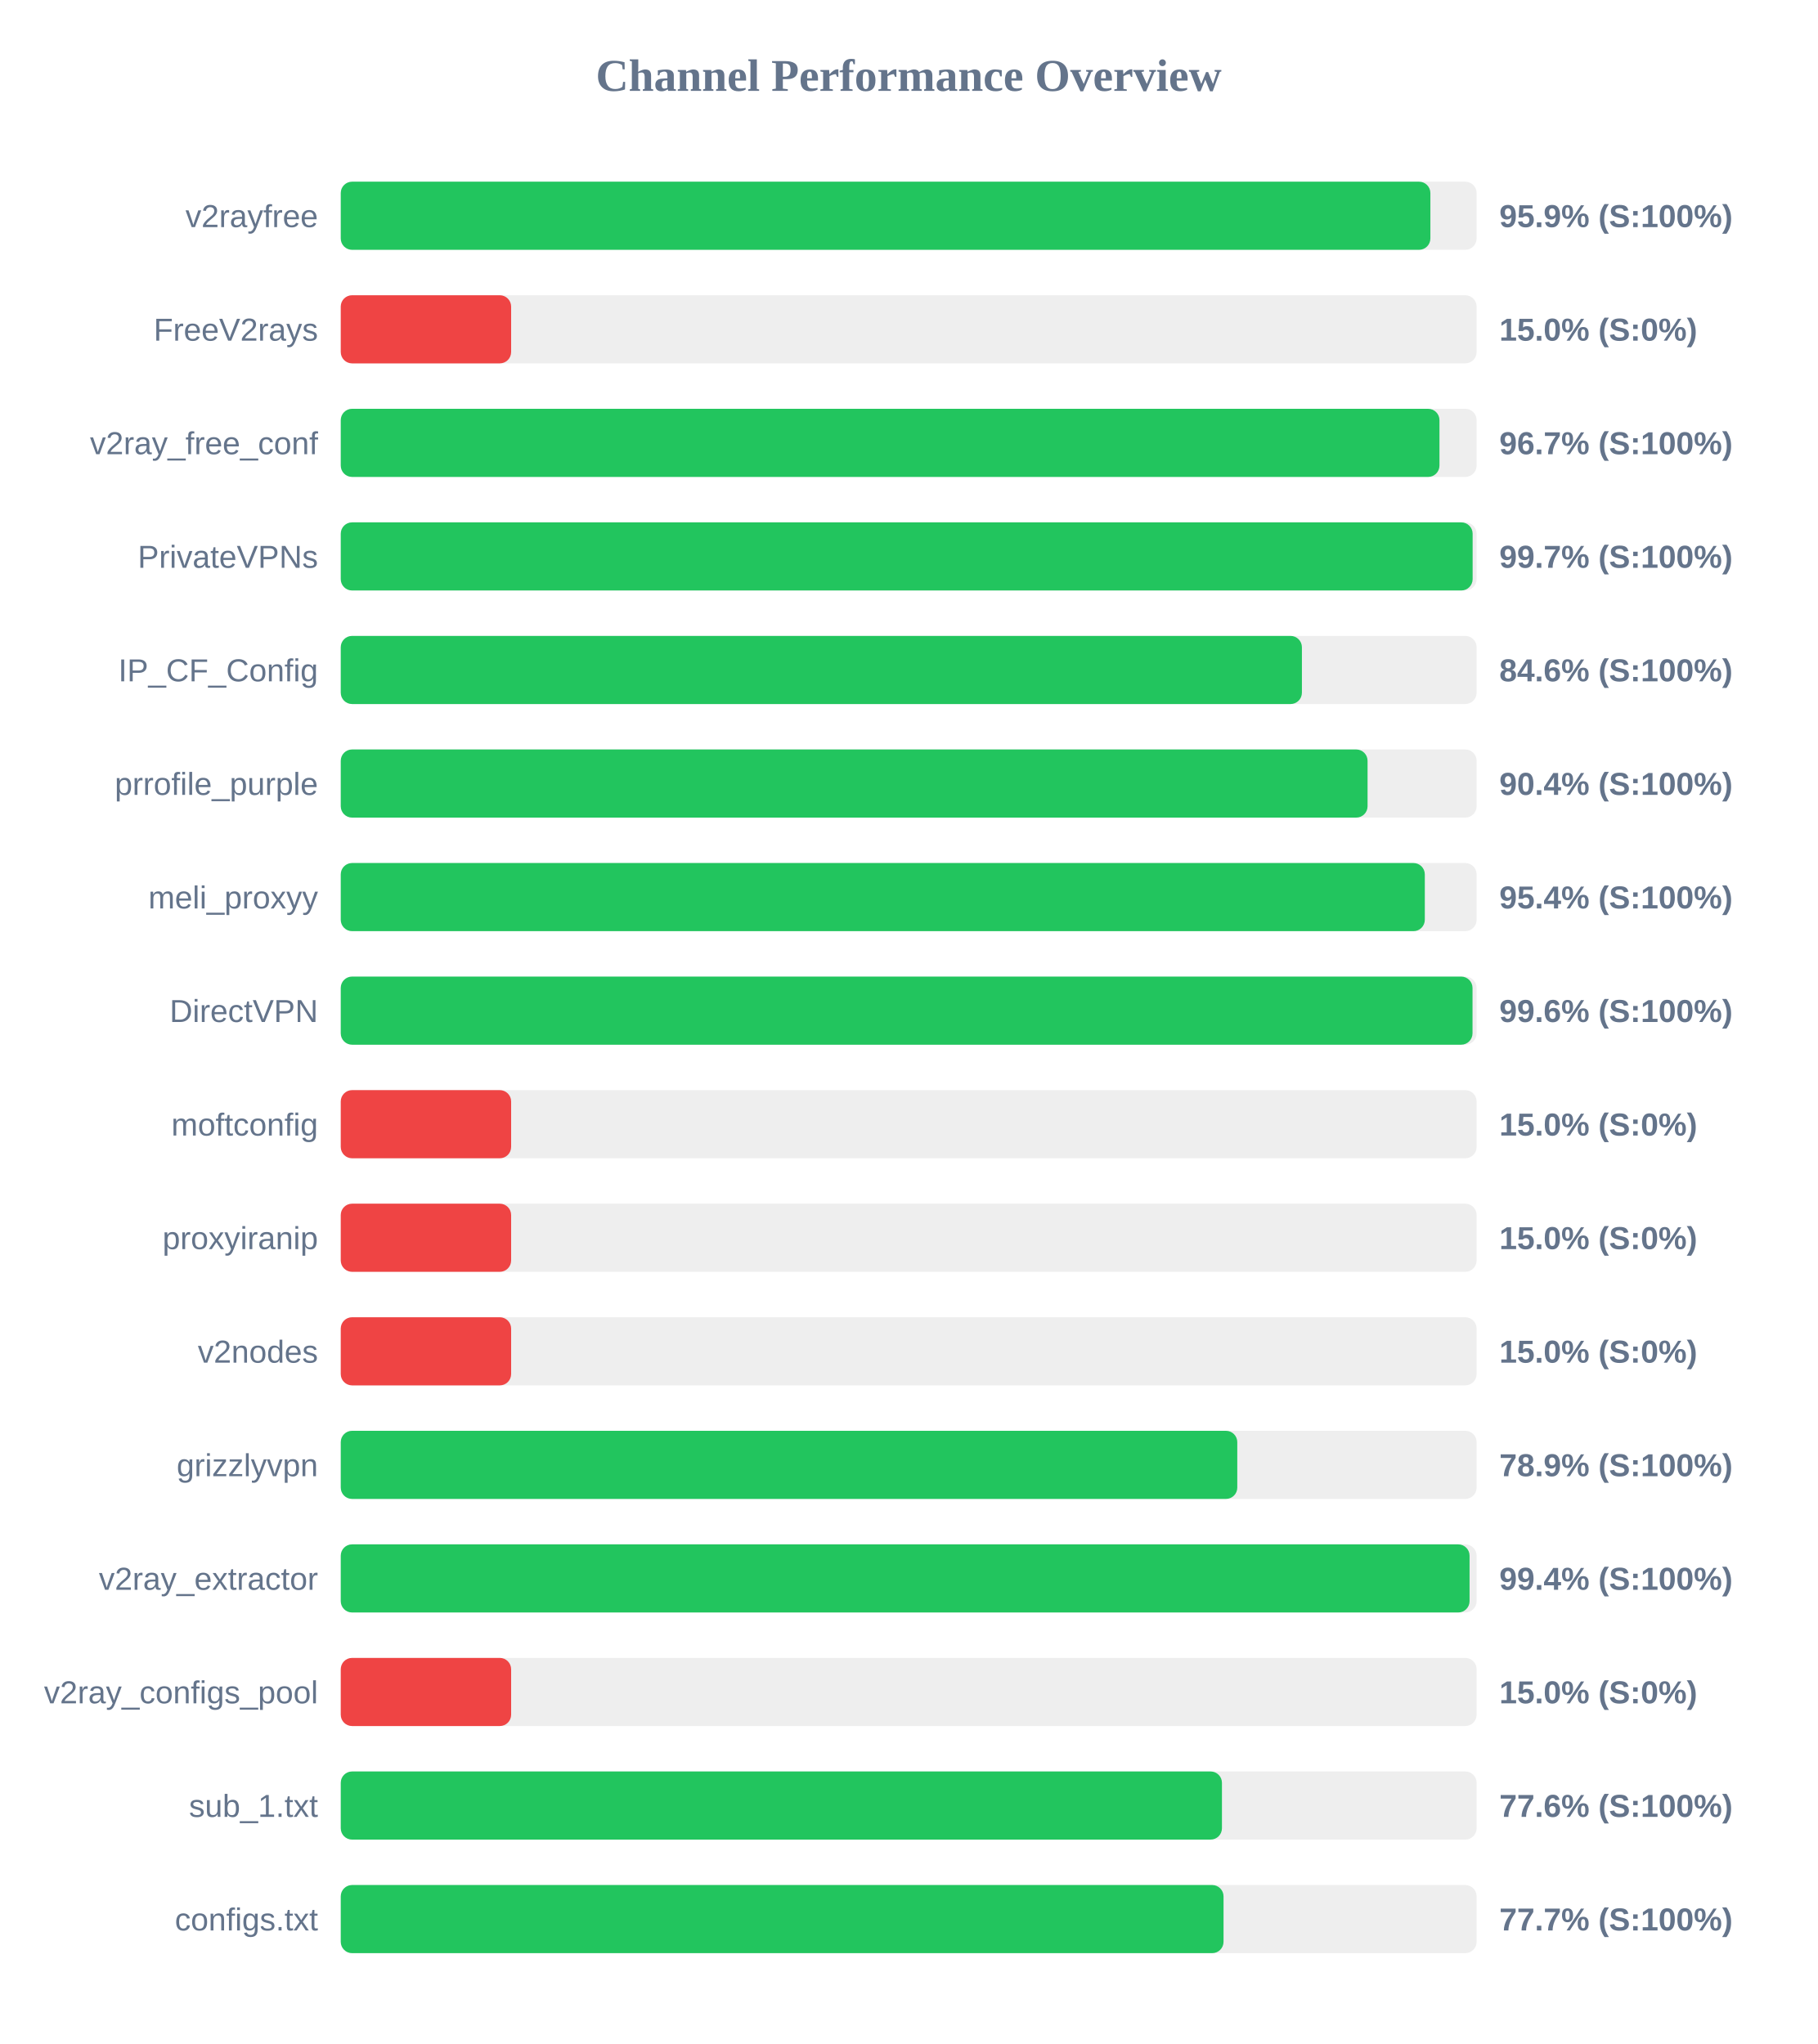
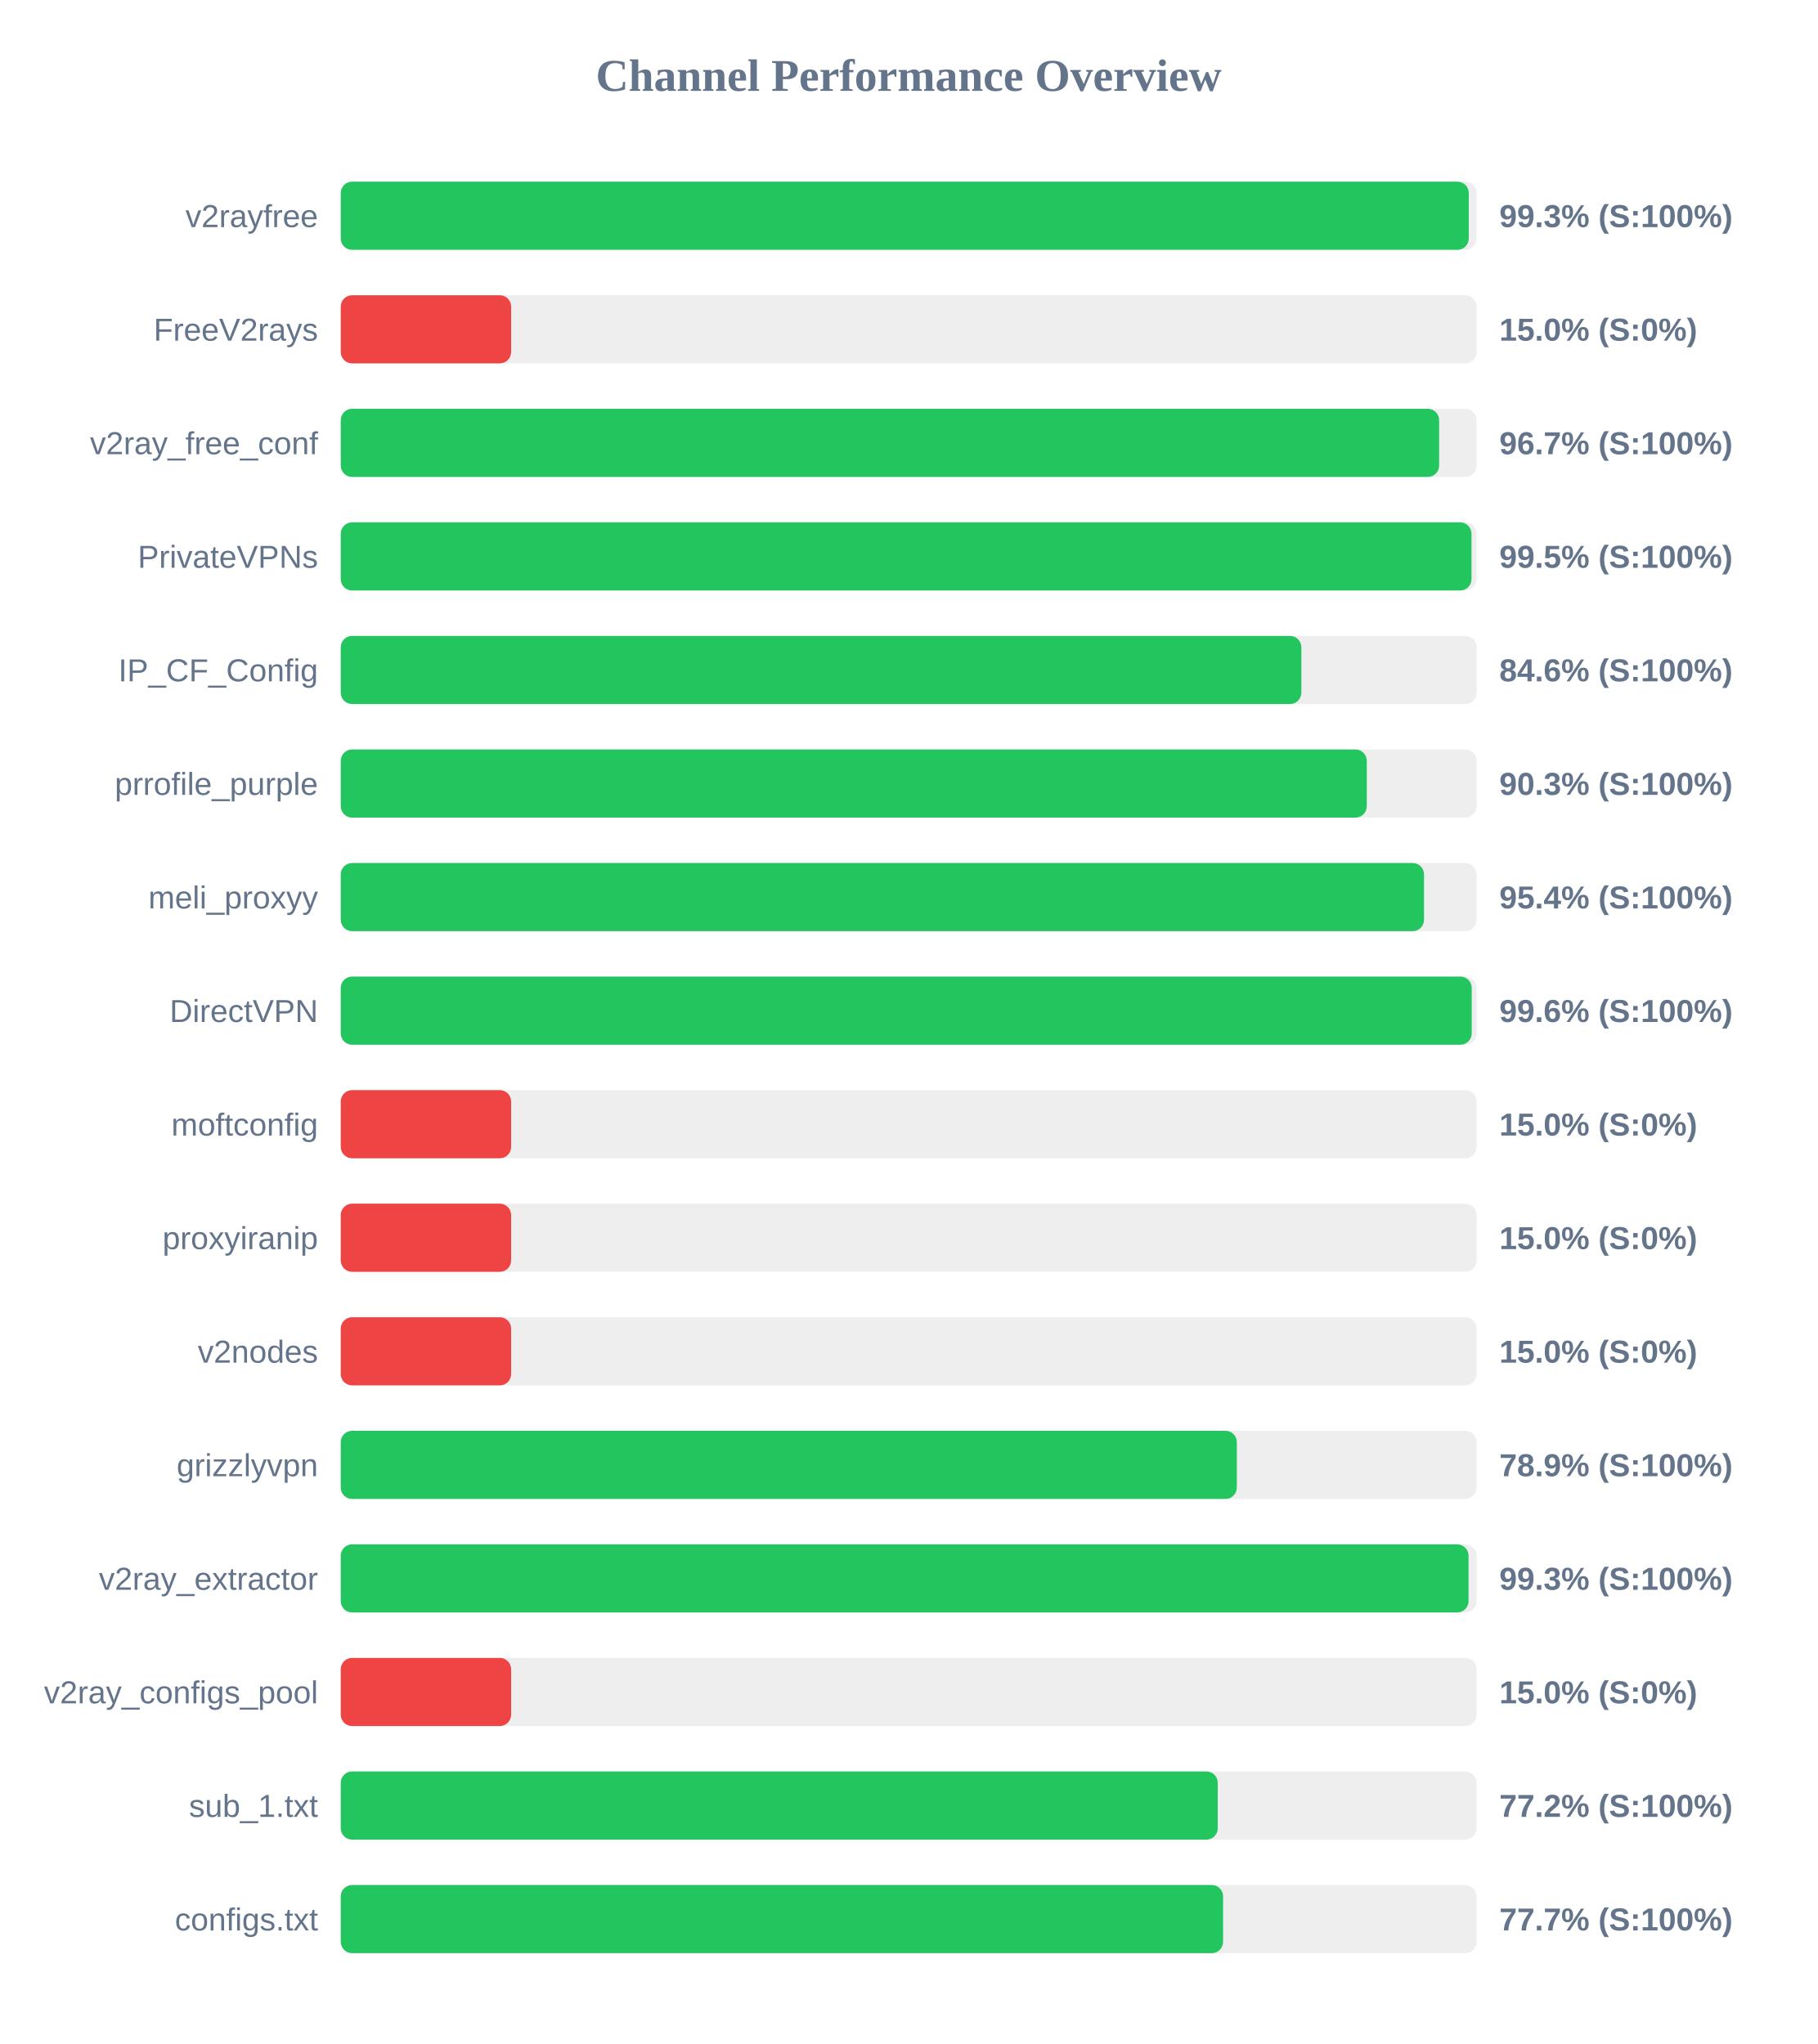
<svg xmlns="http://www.w3.org/2000/svg" width="800" height="900" version="1.1">
  <style>
        .row { font: 14px Arial; fill: #64748b; }
        .score { font: bold 14px Arial; fill: #64748b; }
    </style>
  <text x="400" y="40" text-anchor="middle" font-size="20px" font-weight="bold" fill="#64748b">Channel Performance Overview</text>
  <rect x="150" y="80" width="500" height="30" fill="#eee" rx="5" />
-   <rect x="150" y="80" width="479.65" height="30" fill="#22c55e" rx="5" />
+   <rect x="150" y="80" width="496.55" height="30" fill="#22c55e" rx="5" />
  <text x="140" y="100" text-anchor="end" class="row">v2rayfree</text>
-   <text x="660" y="100" text-anchor="start" class="score">95.9% (S:100%)</text>
+   <text x="660" y="100" text-anchor="start" class="score">99.3% (S:100%)</text>
  <rect x="150" y="130" width="500" height="30" fill="#eee" rx="5" />
  <rect x="150" y="130" width="75.0" height="30" fill="#ef4444" rx="5" />
  <text x="140" y="150" text-anchor="end" class="row">FreeV2rays</text>
  <text x="660" y="150" text-anchor="start" class="score">15.0% (S:0%)</text>
  <rect x="150" y="180" width="500" height="30" fill="#eee" rx="5" />
-   <rect x="150" y="180" width="483.65" height="30" fill="#22c55e" rx="5" />
+   <rect x="150" y="180" width="483.5" height="30" fill="#22c55e" rx="5" />
  <text x="140" y="200" text-anchor="end" class="row">v2ray_free_conf</text>
  <text x="660" y="200" text-anchor="start" class="score">96.7% (S:100%)</text>
  <rect x="150" y="230" width="500" height="30" fill="#eee" rx="5" />
-   <rect x="150" y="230" width="498.25" height="30" fill="#22c55e" rx="5" />
+   <rect x="150" y="230" width="497.75" height="30" fill="#22c55e" rx="5" />
  <text x="140" y="250" text-anchor="end" class="row">PrivateVPNs</text>
-   <text x="660" y="250" text-anchor="start" class="score">99.7% (S:100%)</text>
+   <text x="660" y="250" text-anchor="start" class="score">99.5% (S:100%)</text>
  <rect x="150" y="280" width="500" height="30" fill="#eee" rx="5" />
-   <rect x="150" y="280" width="423.1" height="30" fill="#22c55e" rx="5" />
+   <rect x="150" y="280" width="422.85" height="30" fill="#22c55e" rx="5" />
  <text x="140" y="300" text-anchor="end" class="row">IP_CF_Config</text>
  <text x="660" y="300" text-anchor="start" class="score">84.6% (S:100%)</text>
  <rect x="150" y="330" width="500" height="30" fill="#eee" rx="5" />
-   <rect x="150" y="330" width="452.0" height="30" fill="#22c55e" rx="5" />
+   <rect x="150" y="330" width="451.65" height="30" fill="#22c55e" rx="5" />
  <text x="140" y="350" text-anchor="end" class="row">prrofile_purple</text>
-   <text x="660" y="350" text-anchor="start" class="score">90.4% (S:100%)</text>
+   <text x="660" y="350" text-anchor="start" class="score">90.3% (S:100%)</text>
  <rect x="150" y="380" width="500" height="30" fill="#eee" rx="5" />
-   <rect x="150" y="380" width="477.2" height="30" fill="#22c55e" rx="5" />
+   <rect x="150" y="380" width="476.85" height="30" fill="#22c55e" rx="5" />
  <text x="140" y="400" text-anchor="end" class="row">meli_proxyy</text>
  <text x="660" y="400" text-anchor="start" class="score">95.4% (S:100%)</text>
  <rect x="150" y="430" width="500" height="30" fill="#eee" rx="5" />
-   <rect x="150" y="430" width="498.2" height="30" fill="#22c55e" rx="5" />
+   <rect x="150" y="430" width="497.85" height="30" fill="#22c55e" rx="5" />
  <text x="140" y="450" text-anchor="end" class="row">DirectVPN</text>
  <text x="660" y="450" text-anchor="start" class="score">99.6% (S:100%)</text>
  <rect x="150" y="480" width="500" height="30" fill="#eee" rx="5" />
  <rect x="150" y="480" width="75.0" height="30" fill="#ef4444" rx="5" />
  <text x="140" y="500" text-anchor="end" class="row">moftconfig</text>
  <text x="660" y="500" text-anchor="start" class="score">15.0% (S:0%)</text>
  <rect x="150" y="530" width="500" height="30" fill="#eee" rx="5" />
  <rect x="150" y="530" width="75.0" height="30" fill="#ef4444" rx="5" />
  <text x="140" y="550" text-anchor="end" class="row">proxyiranip</text>
  <text x="660" y="550" text-anchor="start" class="score">15.0% (S:0%)</text>
  <rect x="150" y="580" width="500" height="30" fill="#eee" rx="5" />
  <rect x="150" y="580" width="75.0" height="30" fill="#ef4444" rx="5" />
  <text x="140" y="600" text-anchor="end" class="row">v2nodes</text>
  <text x="660" y="600" text-anchor="start" class="score">15.0% (S:0%)</text>
  <rect x="150" y="630" width="500" height="30" fill="#eee" rx="5" />
-   <rect x="150" y="630" width="394.65" height="30" fill="#22c55e" rx="5" />
+   <rect x="150" y="630" width="394.45" height="30" fill="#22c55e" rx="5" />
  <text x="140" y="650" text-anchor="end" class="row">grizzlyvpn</text>
  <text x="660" y="650" text-anchor="start" class="score">78.9% (S:100%)</text>
  <rect x="150" y="680" width="500" height="30" fill="#eee" rx="5" />
-   <rect x="150" y="680" width="496.9" height="30" fill="#22c55e" rx="5" />
+   <rect x="150" y="680" width="496.45" height="30" fill="#22c55e" rx="5" />
  <text x="140" y="700" text-anchor="end" class="row">v2ray_extractor</text>
-   <text x="660" y="700" text-anchor="start" class="score">99.4% (S:100%)</text>
+   <text x="660" y="700" text-anchor="start" class="score">99.3% (S:100%)</text>
  <rect x="150" y="730" width="500" height="30" fill="#eee" rx="5" />
  <rect x="150" y="730" width="75.0" height="30" fill="#ef4444" rx="5" />
  <text x="140" y="750" text-anchor="end" class="row">v2ray_configs_pool</text>
  <text x="660" y="750" text-anchor="start" class="score">15.0% (S:0%)</text>
  <rect x="150" y="780" width="500" height="30" fill="#eee" rx="5" />
-   <rect x="150" y="780" width="387.9" height="30" fill="#22c55e" rx="5" />
+   <rect x="150" y="780" width="386.05" height="30" fill="#22c55e" rx="5" />
  <text x="140" y="800" text-anchor="end" class="row">sub_1.txt</text>
-   <text x="660" y="800" text-anchor="start" class="score">77.6% (S:100%)</text>
+   <text x="660" y="800" text-anchor="start" class="score">77.2% (S:100%)</text>
  <rect x="150" y="830" width="500" height="30" fill="#eee" rx="5" />
-   <rect x="150" y="830" width="388.6" height="30" fill="#22c55e" rx="5" />
+   <rect x="150" y="830" width="388.4" height="30" fill="#22c55e" rx="5" />
  <text x="140" y="850" text-anchor="end" class="row">configs.txt</text>
  <text x="660" y="850" text-anchor="start" class="score">77.7% (S:100%)</text>
</svg>
